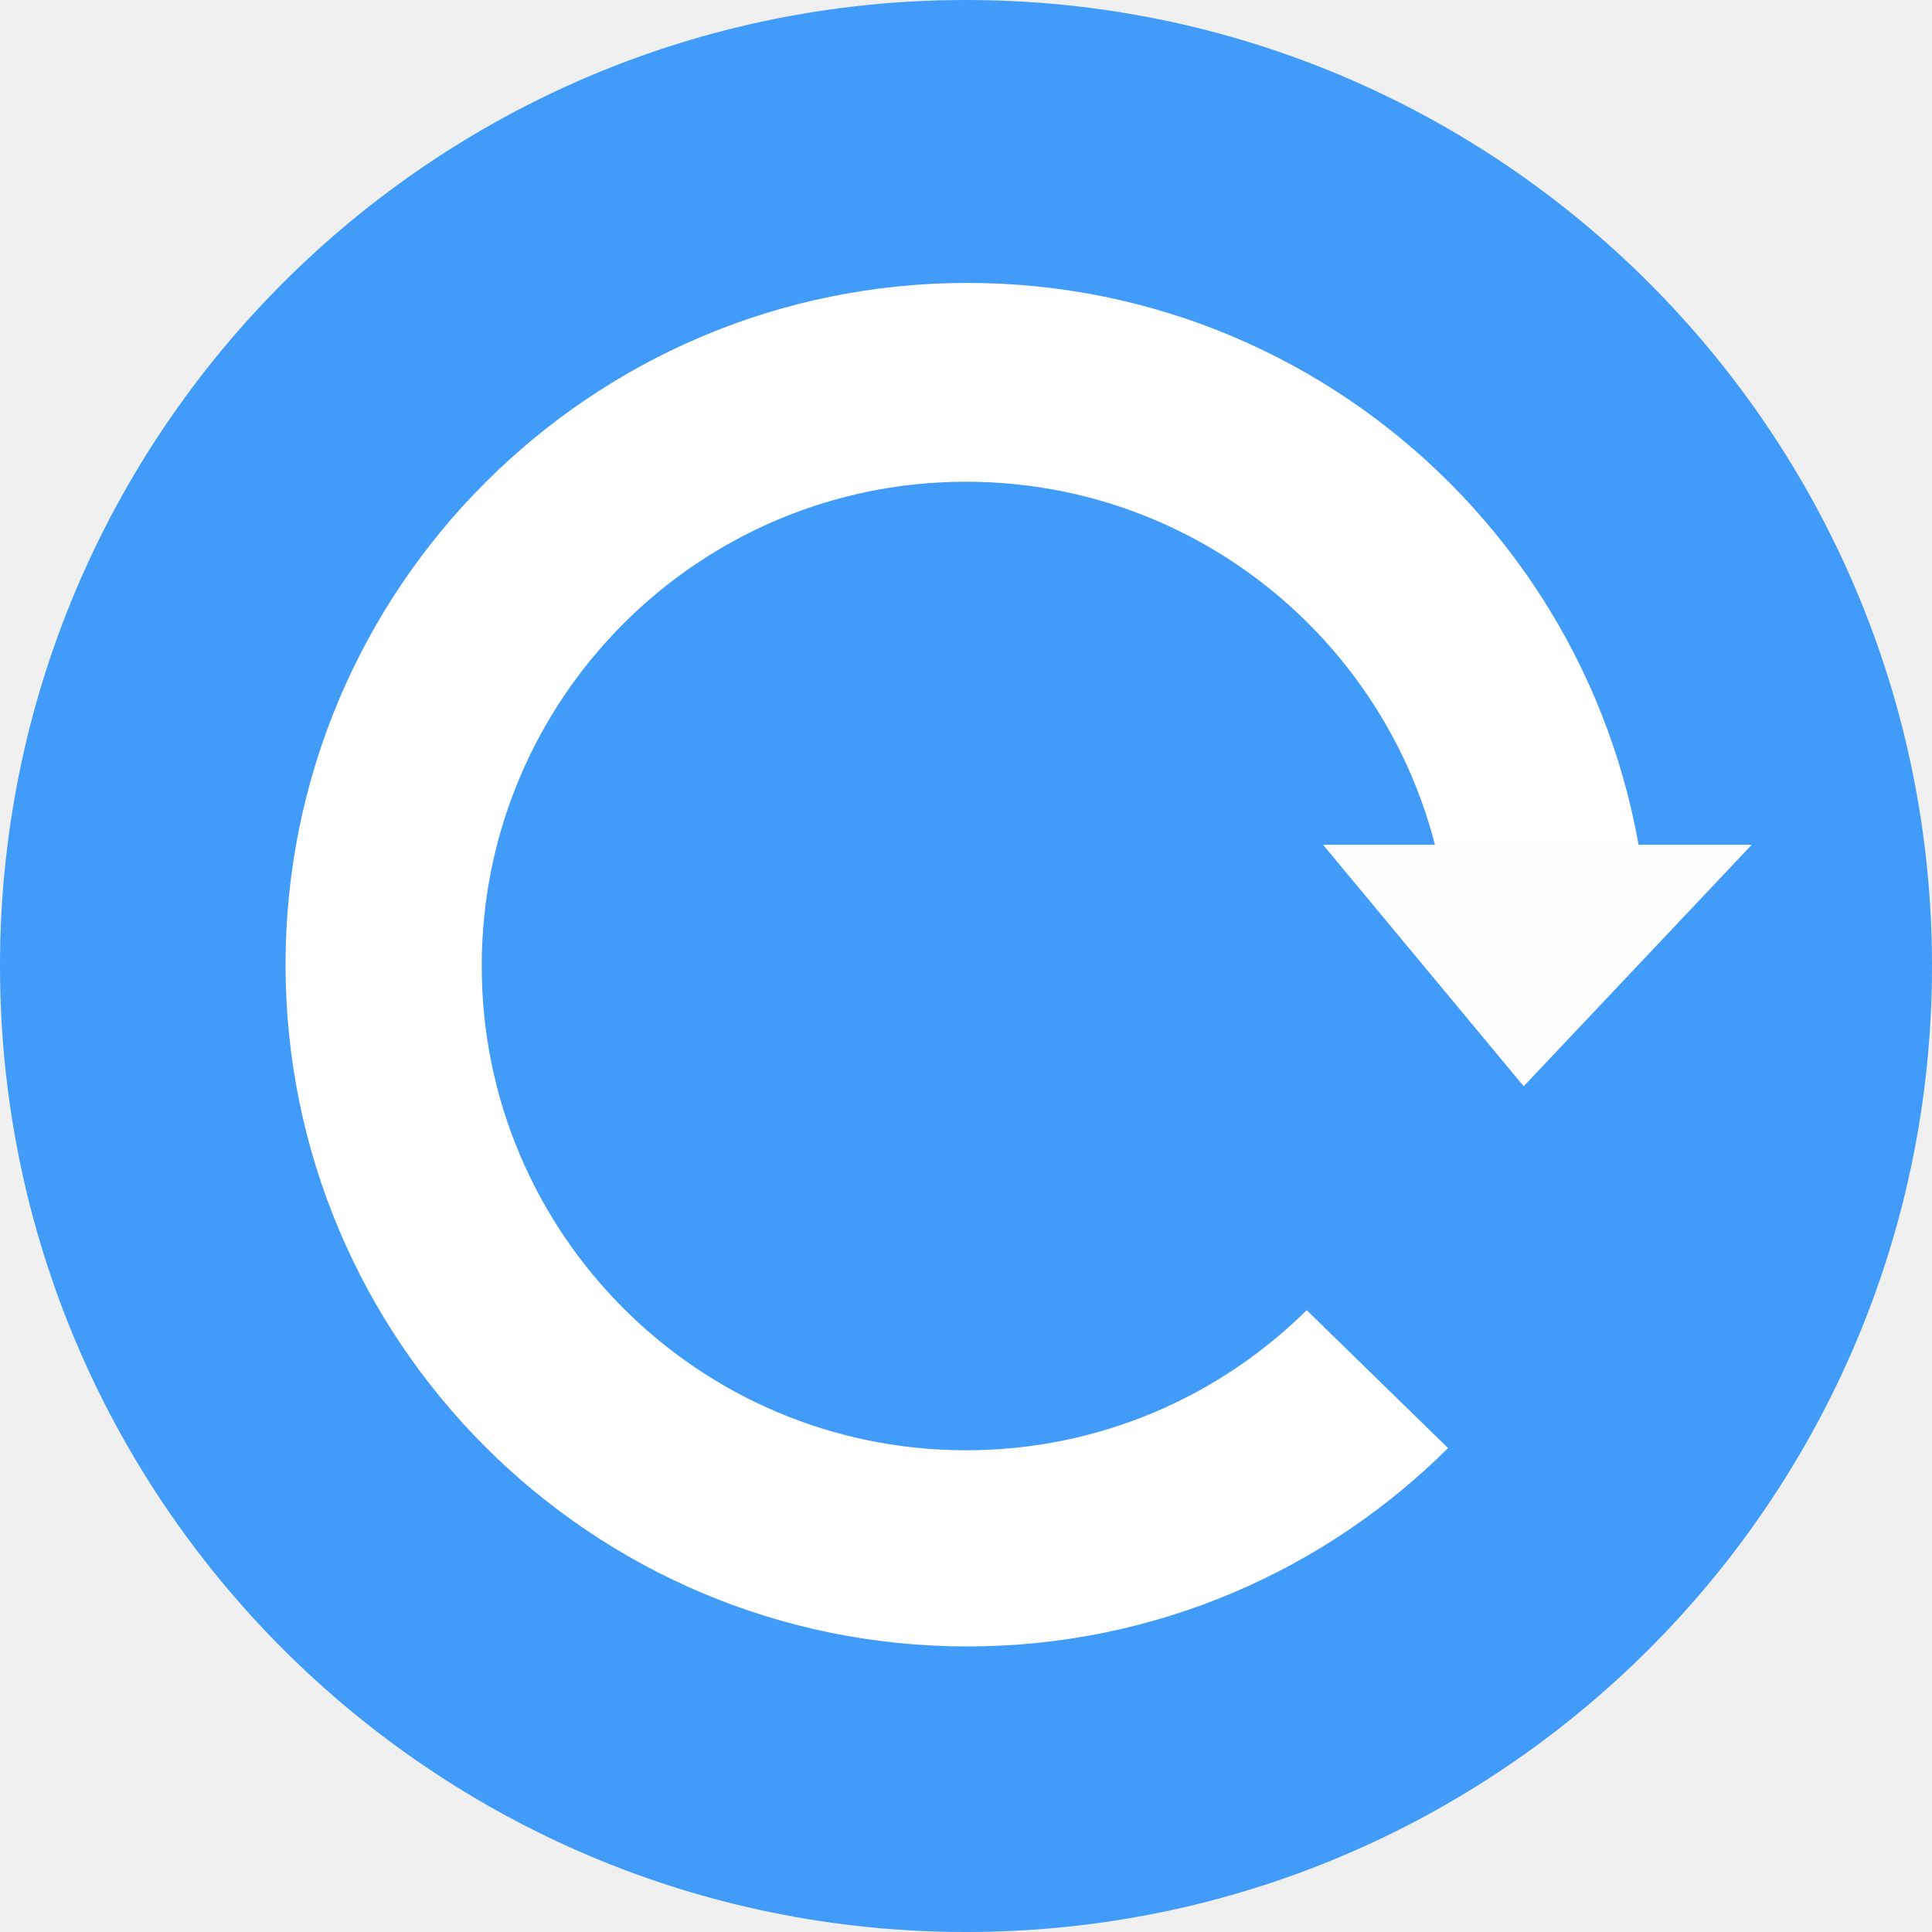
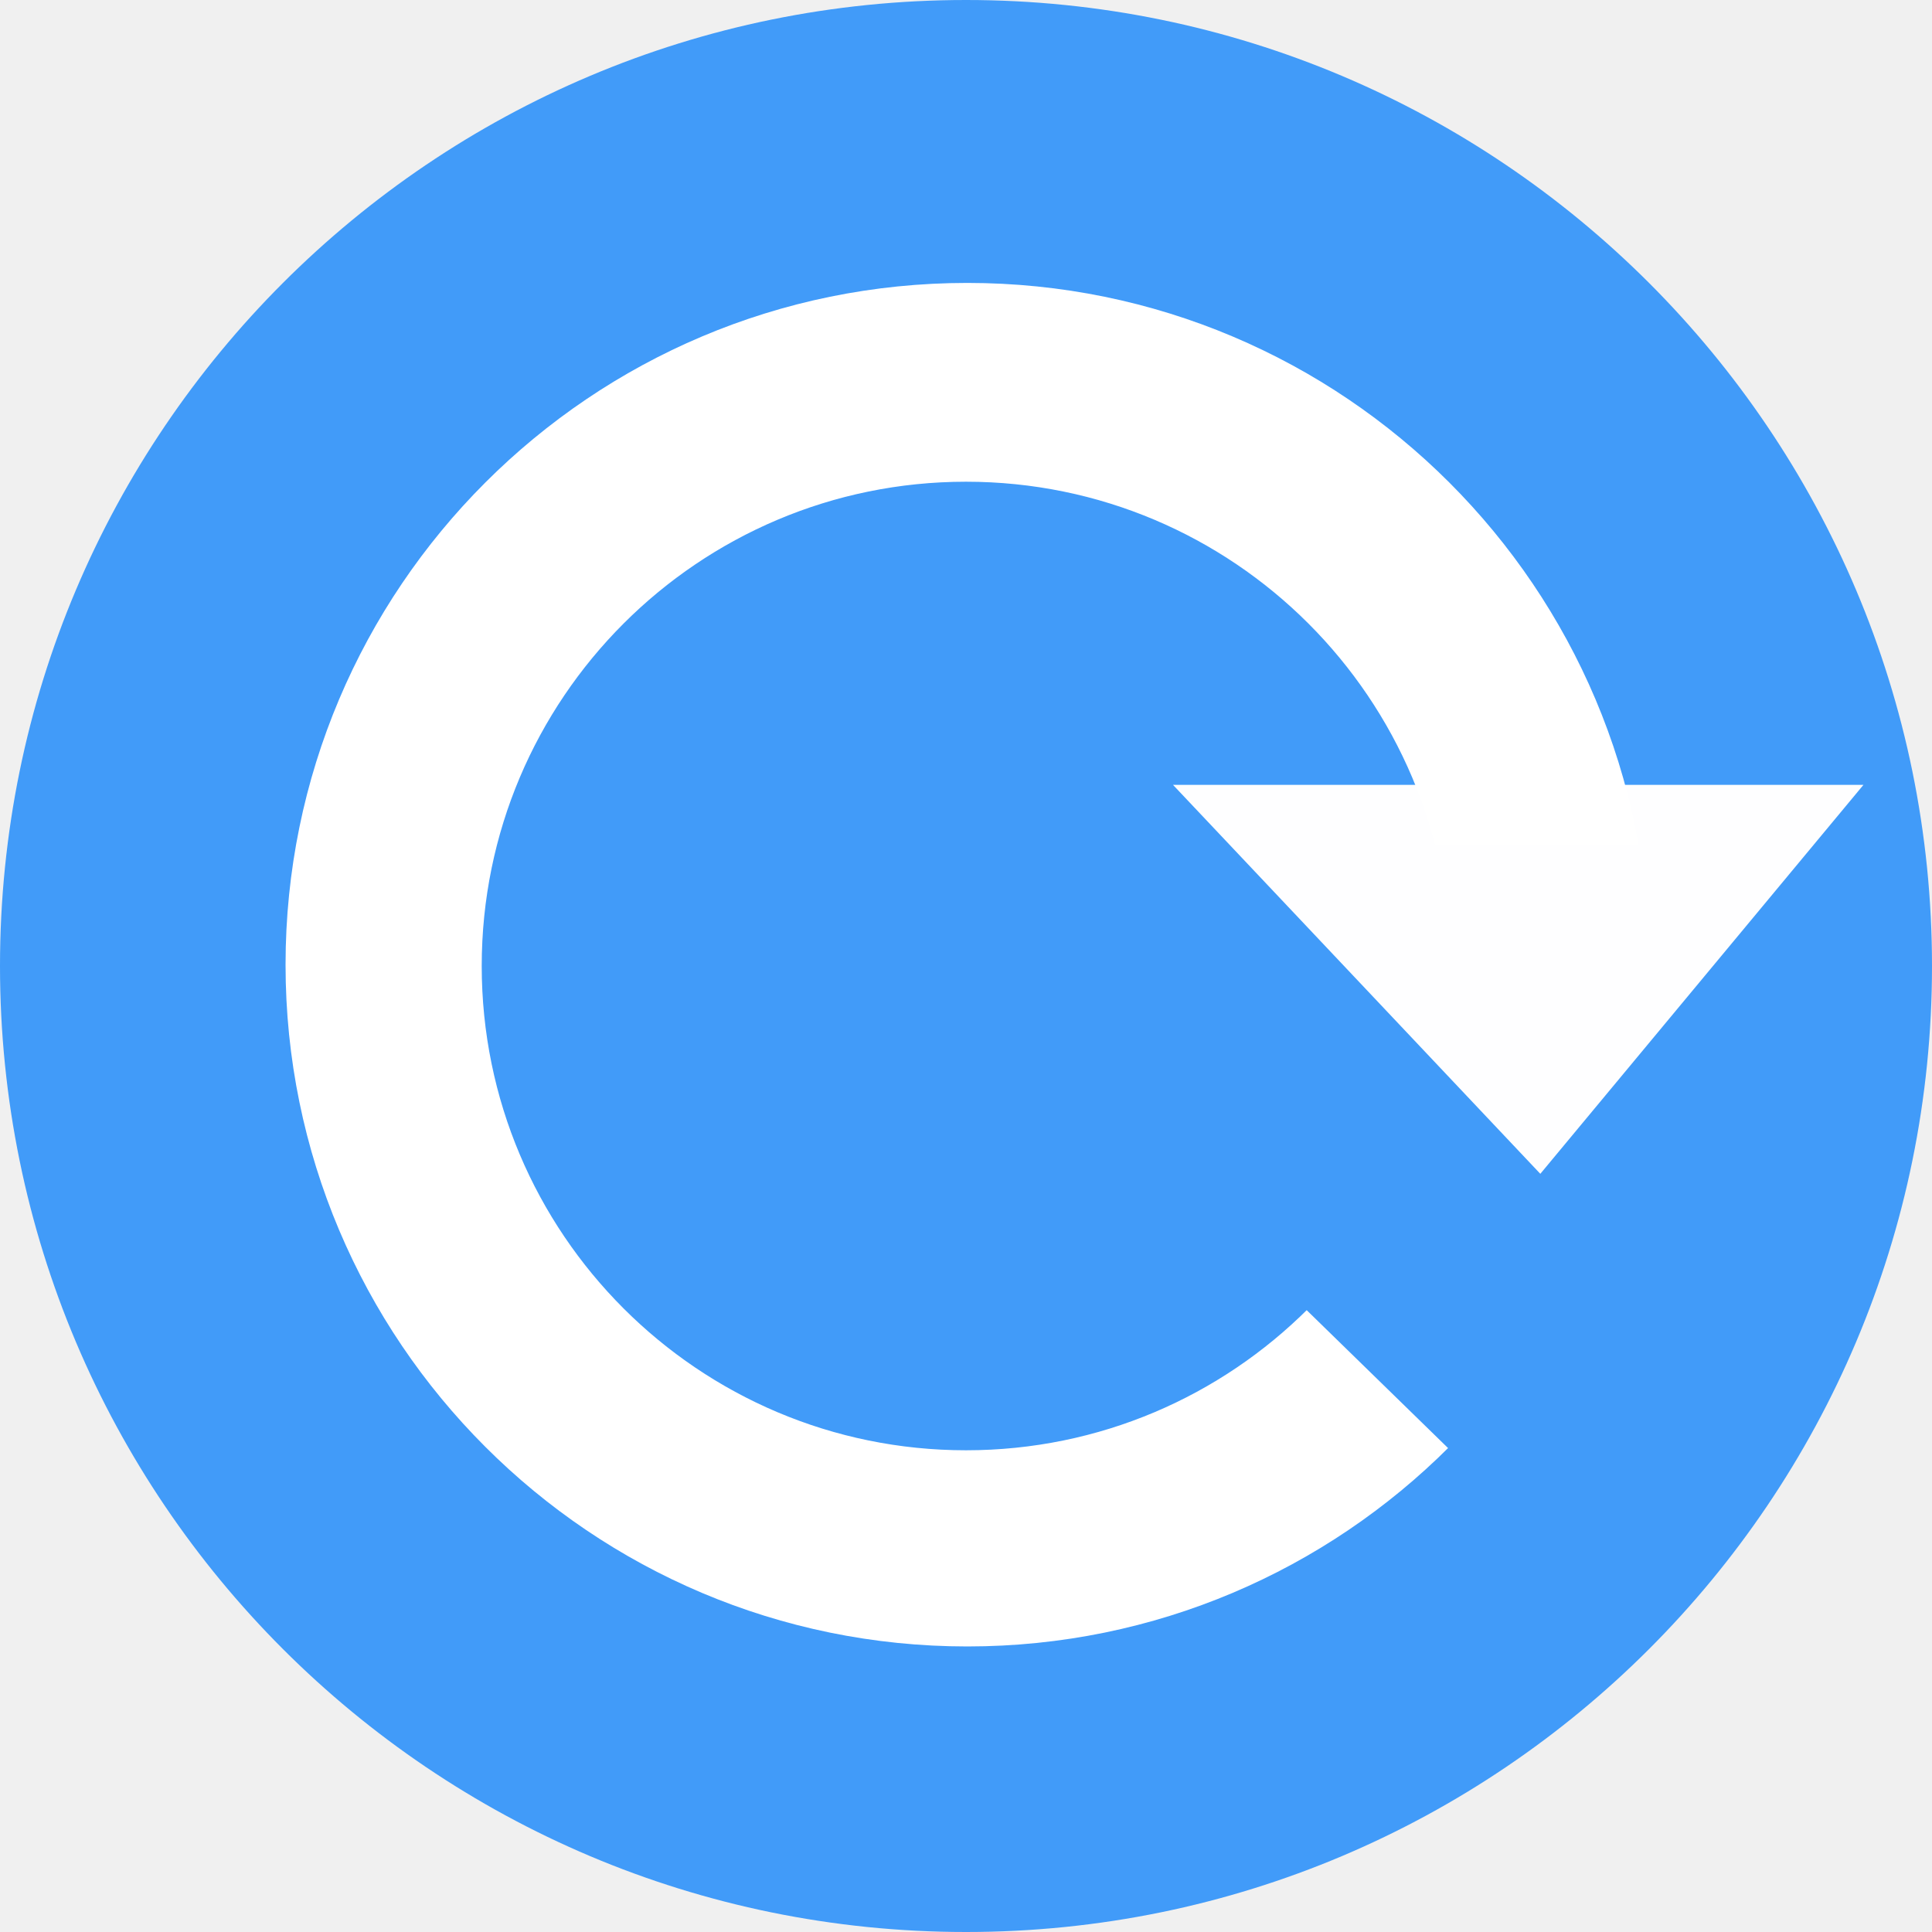
<svg xmlns="http://www.w3.org/2000/svg" width="200mm" height="200mm" viewBox="0 0 200 200" version="1.1" id="svg18">
  <defs id="defs12" />
  <g id="layer1" transform="translate(0,-97)" style="display:inline">
    <circle id="path20" cx="100" cy="197" style="display:inline;fill:#419bf9;fill-opacity:1;stroke-width:0.265" r="100" />
  </g>
  <g id="layer2" style="display:inline">
    <circle style="fill:#ffffff;fill-opacity:1;stroke-width:0.265" id="path976" cx="100.136" cy="99.864" r="70.576" />
    <circle style="fill:#419bf9;fill-opacity:1;stroke:#419bf9;stroke-width:0.265;stroke-opacity:1" id="path978" cx="100" cy="100" r="50" />
  </g>
  <g id="layer3" style="display:inline">
    <rect style="fill:#419bf9;fill-opacity:1;stroke:#419bf9;stroke-width:0;stroke-miterlimit:4;stroke-dasharray:none;stroke-opacity:1" id="rect990" width="33.211" height="50" x="143.721" y="87.5" />
    <rect style="fill:#419bf9;fill-opacity:1;stroke:#419bf9;stroke-width:0;stroke-miterlimit:4;stroke-dasharray:none;stroke-opacity:1" id="rect992" width="49.654" height="37.045" x="-2.625" y="175.136" transform="matrix(0.7157985,-0.6983069,0.7157985,0.6983069,0,0)" />
  </g>
  <g id="layer4" style="display:inline">
-     <path style="opacity:0.99;fill:#ffffff;fill-opacity:1;stroke:#f9ffff;stroke-width:0;stroke-miterlimit:4;stroke-dasharray:none;stroke-opacity:1" d="m 136.961,87.45 h 44.379 l -23.609,25 z" id="rect1028" />
+     <path style="display:inline;opacity:0.99;fill:#ffffff;fill-opacity:1;stroke:#f9ffff;stroke-width:0;stroke-miterlimit:4;stroke-dasharray:none;stroke-opacity:1" d="m 121.43,81.25 h 71.473 l -33.45,40.263 z" id="rect1028" />
  </g>
</svg>
